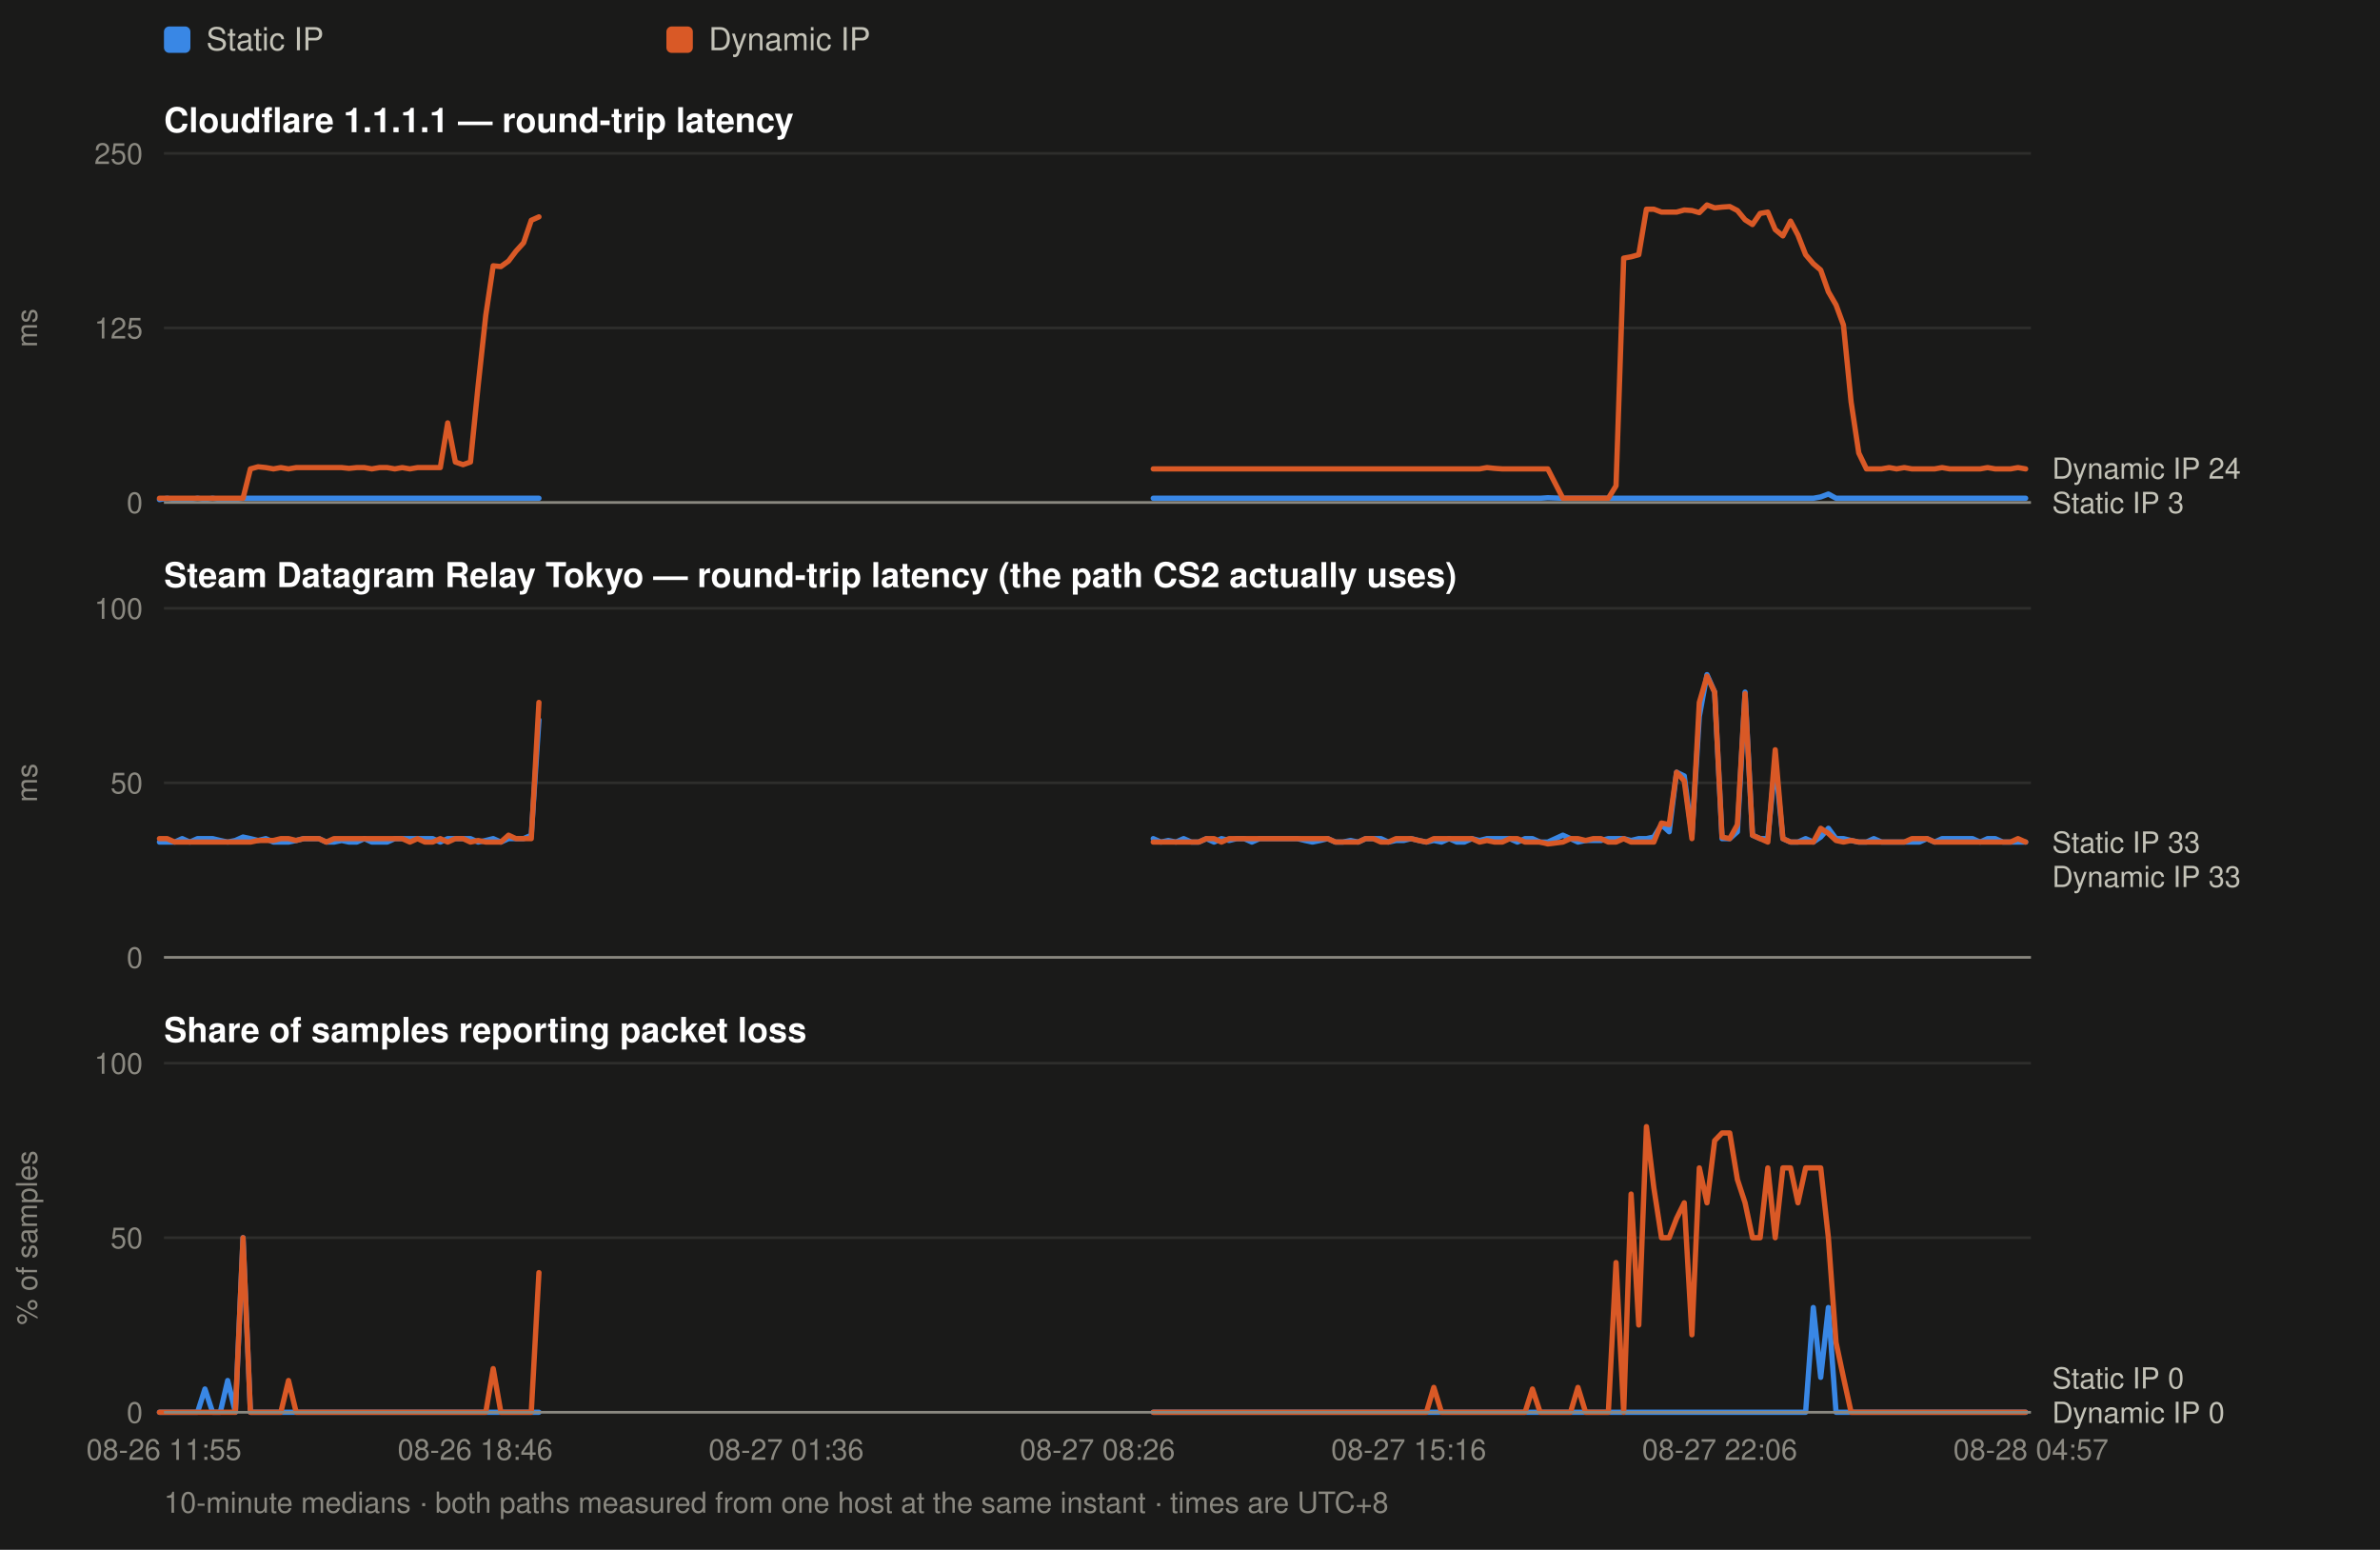
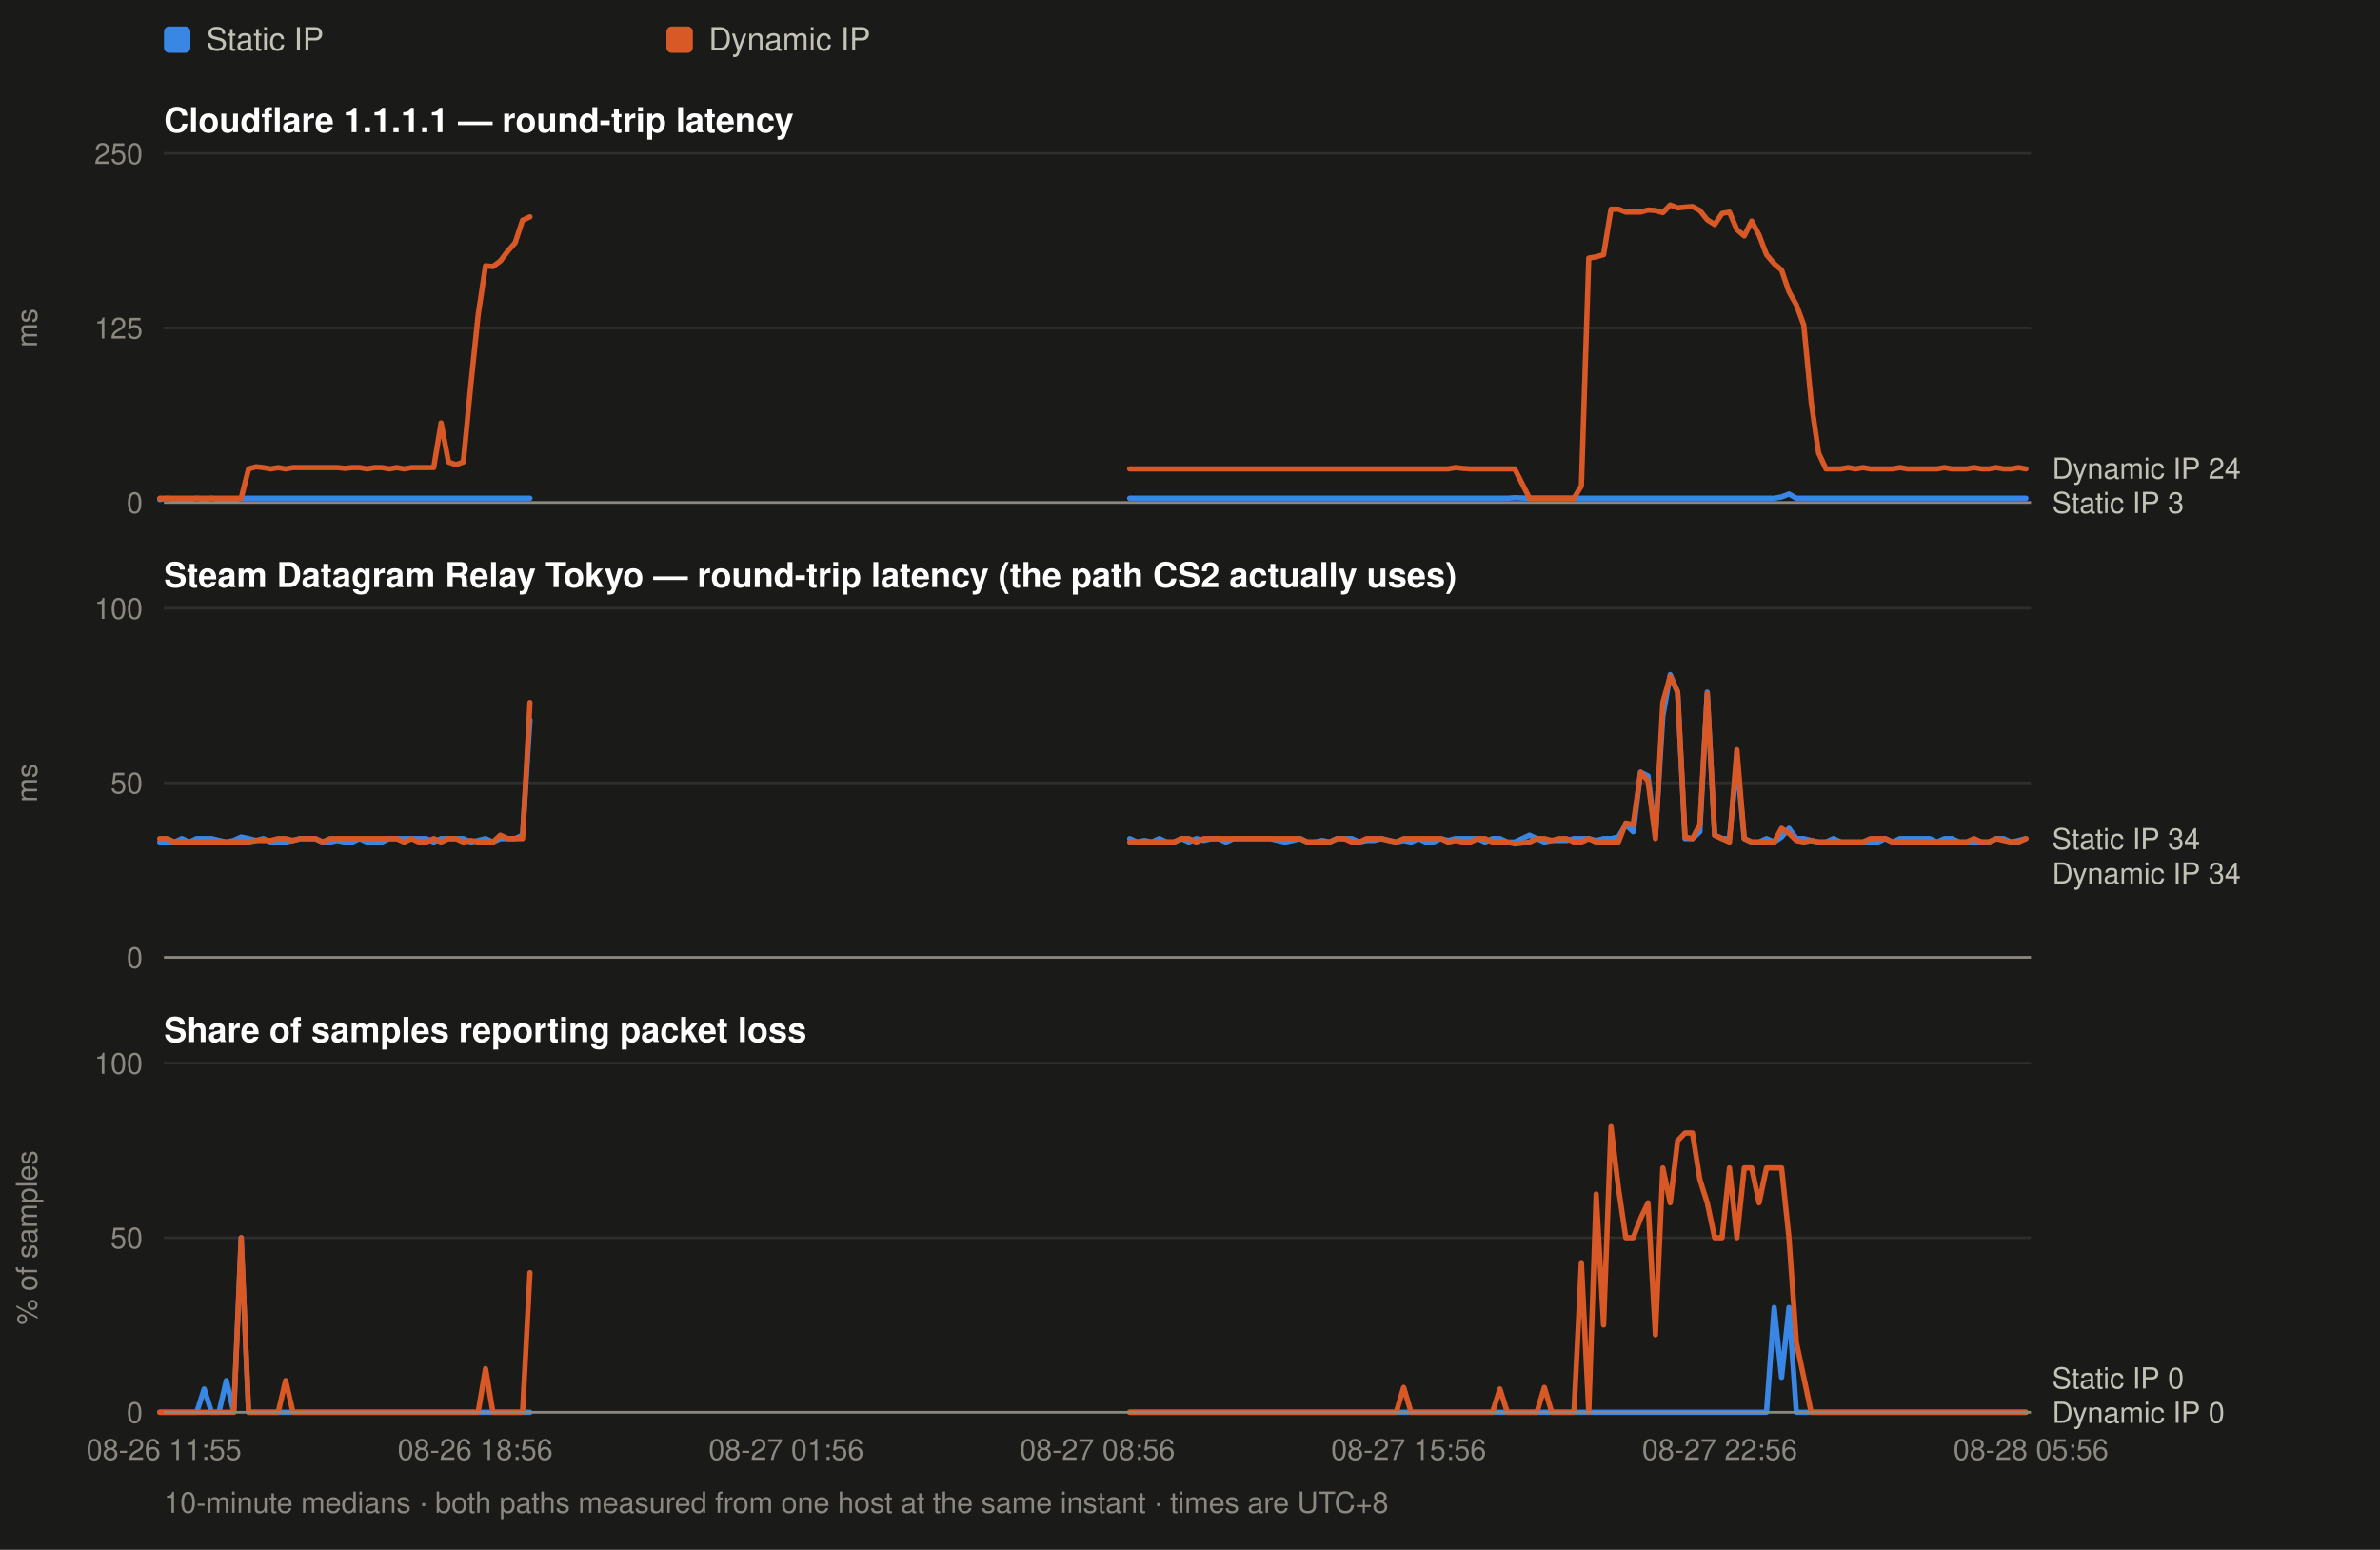
<svg xmlns="http://www.w3.org/2000/svg" width="900" height="586" viewBox="0 0 900 586" font-family="ui-sans-serif,-apple-system,Segoe UI,Helvetica,Arial,sans-serif">
  <rect width="900" height="586" fill="#1a1a19" />
  <rect x="62" y="10" width="10" height="10" rx="2" fill="#3987e5" />
  <text x="78" y="19" font-size="12" fill="#c3c2b7">Static IP</text>
  <rect x="252" y="10" width="10" height="10" rx="2" fill="#d95926" />
  <text x="268" y="19" font-size="12" fill="#c3c2b7">Dynamic IP</text>
  <text x="62" y="50" font-size="13" font-weight="600" fill="#ffffff">Cloudflare 1.1.1.1 — round-trip latency</text>
  <line x1="62" y1="190.0" x2="768" y2="190.0" stroke="#2e2e2c" stroke-width="1" />
  <text x="54" y="194.0" font-size="11" text-anchor="end" fill="#8a8880">0</text>
  <line x1="62" y1="124.0" x2="768" y2="124.0" stroke="#2e2e2c" stroke-width="1" />
  <text x="54" y="128.0" font-size="11" text-anchor="end" fill="#8a8880">125</text>
  <line x1="62" y1="58.0" x2="768" y2="58.0" stroke="#2e2e2c" stroke-width="1" />
  <text x="54" y="62.0" font-size="11" text-anchor="end" fill="#8a8880">250</text>
  <text x="14" y="124.0" font-size="11" fill="#8a8880" transform="rotate(-90 14 124.0)" text-anchor="middle">ms</text>
-   <path d="M60.3 188.9 L63.2 188.4 L66.1 188.9 L68.9 188.9 L71.8 188.9 L74.7 188.4 L77.5 188.9 L80.4 188.4 L83.3 188.9 L86.1 188.9 L89.0 188.9 L91.9 188.4 L94.7 188.4 L97.6 188.4 L100.5 188.4 L103.4 188.4 L106.2 188.4 L109.1 188.4 L112.0 188.4 L114.8 188.4 L117.7 188.4 L120.6 188.4 L123.4 188.4 L126.3 188.4 L129.2 188.4 L132.0 188.4 L134.9 188.4 L137.8 188.4 L140.6 188.4 L143.5 188.4 L146.4 188.4 L149.3 188.4 L152.1 188.4 L155.0 188.4 L157.9 188.4 L160.7 188.4 L163.6 188.4 L166.5 188.4 L169.3 188.4 L172.2 188.4 L175.1 188.4 L177.9 188.4 L180.8 188.4 L183.7 188.4 L186.5 188.4 L189.4 188.4 L192.3 188.4 L195.1 188.4 L198.0 188.4 L200.9 188.4 L203.8 188.4" fill="none" stroke="#3987e5" stroke-width="2" stroke-linejoin="round" stroke-linecap="round" />
-   <path d="M436.1 188.4 L439.0 188.4 L441.8 188.4 L444.7 188.4 L447.6 188.4 L450.5 188.4 L453.3 188.4 L456.2 188.4 L459.1 188.4 L461.9 188.4 L464.8 188.4 L467.7 188.4 L470.5 188.4 L473.4 188.4 L476.3 188.4 L479.1 188.4 L482.0 188.4 L484.9 188.4 L487.7 188.4 L490.6 188.4 L493.5 188.4 L496.3 188.4 L499.2 188.4 L502.1 188.4 L505.0 188.4 L507.8 188.4 L510.7 188.4 L513.6 188.4 L516.4 188.4 L519.3 188.4 L522.2 188.4 L525.0 188.4 L527.9 188.4 L530.8 188.4 L533.6 188.4 L536.5 188.4 L539.4 188.4 L542.2 188.4 L545.1 188.4 L548.0 188.4 L550.9 188.4 L553.7 188.4 L556.6 188.4 L559.5 188.4 L562.3 188.4 L565.2 188.4 L568.1 188.4 L570.9 188.4 L573.8 188.4 L576.7 188.4 L579.5 188.4 L582.4 188.4 L585.3 188.2 L591.0 188.4 L593.9 188.4 L596.7 188.4 L599.6 188.4 L602.5 188.4 L605.4 188.4 L608.2 188.4 L611.1 188.4 L614.0 188.4 L616.8 188.4 L619.7 188.4 L622.6 188.4 L625.4 188.4 L628.3 188.4 L631.2 188.4 L634.0 188.4 L636.9 188.4 L639.8 188.4 L642.6 188.4 L645.5 188.4 L648.4 188.4 L651.2 188.4 L654.1 188.4 L657.0 188.4 L659.9 188.4 L662.7 188.4 L665.6 188.4 L668.5 188.4 L671.3 188.4 L674.2 188.4 L677.1 188.4 L679.9 188.4 L682.8 188.4 L685.7 188.4 L688.5 187.9 L691.4 186.8 L694.3 188.4 L697.1 188.4 L700.0 188.4 L702.9 188.4 L705.8 188.4 L708.6 188.4 L711.5 188.4 L714.4 188.4 L717.2 188.4 L720.1 188.4 L723.0 188.4 L725.8 188.4 L728.7 188.4 L731.6 188.4 L734.4 188.4 L737.3 188.4 L740.2 188.4 L743.0 188.4 L745.9 188.4 L748.8 188.4 L751.6 188.4 L754.5 188.4 L757.4 188.4 L760.3 188.4 L763.1 188.4 L766.0 188.4" fill="none" stroke="#3987e5" stroke-width="2" stroke-linejoin="round" stroke-linecap="round" />
-   <path d="M60.3 188.4 L63.2 188.4 L66.1 188.4 L68.9 188.4 L71.8 188.4 L74.7 188.4 L77.5 188.4 L80.4 188.4 L83.3 188.4 L86.1 188.4 L89.0 188.4 L91.9 188.4 L94.7 177.3 L97.6 176.5 L100.5 176.8 L103.4 177.3 L106.2 176.8 L109.1 177.3 L112.0 176.8 L114.8 176.8 L117.7 176.8 L120.6 176.8 L123.4 176.8 L126.3 176.8 L129.2 176.8 L132.0 177.1 L134.9 176.8 L137.8 176.8 L140.6 177.3 L143.5 176.8 L146.4 176.8 L149.3 177.3 L152.1 176.8 L155.0 177.3 L157.9 176.8 L160.7 176.8 L163.6 176.8 L166.5 176.8 L169.3 159.9 L172.2 174.7 L175.1 175.7 L177.9 174.7 L180.8 145.9 L183.7 119.2 L186.5 100.5 L189.4 100.8 L192.3 98.7 L195.1 95.0 L198.0 91.8 L200.9 83.3 L203.8 82.0" fill="none" stroke="#d95926" stroke-width="2" stroke-linejoin="round" stroke-linecap="round" />
-   <path d="M436.1 177.3 L439.0 177.3 L441.8 177.3 L444.7 177.3 L447.6 177.3 L450.5 177.3 L453.3 177.3 L456.2 177.3 L459.1 177.3 L461.9 177.3 L464.8 177.3 L467.7 177.3 L470.5 177.3 L473.4 177.3 L476.3 177.3 L479.1 177.3 L482.0 177.3 L484.9 177.3 L487.7 177.3 L490.6 177.3 L493.5 177.3 L496.3 177.3 L499.2 177.3 L502.1 177.3 L505.0 177.3 L507.8 177.3 L510.7 177.3 L513.6 177.3 L516.4 177.3 L519.3 177.3 L522.2 177.3 L525.0 177.3 L527.9 177.3 L530.8 177.3 L533.6 177.3 L536.5 177.3 L539.4 177.3 L542.2 177.3 L545.1 177.3 L548.0 177.3 L550.9 177.3 L553.7 177.3 L556.6 177.3 L559.5 177.3 L562.3 176.8 L565.2 177.1 L568.1 177.3 L570.9 177.3 L573.8 177.3 L576.7 177.3 L579.5 177.3 L582.4 177.3 L585.3 177.3 L591.0 188.4 L593.9 188.4 L596.7 188.4 L599.6 188.4 L602.5 188.4 L605.4 188.4 L608.2 188.4 L611.1 183.7 L614.0 97.6 L616.8 97.1 L619.7 96.3 L622.6 79.1 L625.4 79.1 L628.3 80.2 L631.2 80.2 L634.0 80.2 L636.9 79.4 L639.8 79.6 L642.6 80.4 L645.5 77.5 L648.4 78.6 L651.2 78.3 L654.1 78.1 L657.0 79.6 L659.9 83.1 L662.7 84.9 L665.6 80.7 L668.5 80.2 L671.3 86.8 L674.2 89.2 L677.1 83.6 L679.9 88.9 L682.8 96.3 L685.7 99.7 L688.5 102.1 L691.4 110.3 L694.3 115.3 L697.1 122.9 L700.0 152.0 L702.9 171.3 L705.8 177.3 L708.6 177.3 L711.5 177.3 L714.4 176.8 L717.2 177.3 L720.1 176.8 L723.0 177.3 L725.8 177.3 L728.7 177.3 L731.6 177.3 L734.4 176.8 L737.3 177.3 L740.2 177.3 L743.0 177.3 L745.9 177.3 L748.8 177.3 L751.6 176.8 L754.5 177.3 L757.4 177.3 L760.3 177.3 L763.1 176.8 L766.0 177.3" fill="none" stroke="#d95926" stroke-width="2" stroke-linejoin="round" stroke-linecap="round" />
+   <path d="M60.4 188.9 L63.2 188.4 L66.0 188.9 L68.8 188.9 L71.6 188.9 L74.4 188.4 L77.2 188.9 L80.0 188.4 L82.8 188.9 L85.6 188.9 L88.4 188.9 L91.2 188.4 L94.0 188.4 L96.8 188.4 L99.6 188.4 L102.4 188.4 L105.2 188.4 L108.0 188.4 L110.8 188.4 L113.6 188.4 L116.4 188.4 L119.2 188.4 L122.0 188.4 L124.8 188.4 L127.6 188.4 L130.4 188.4 L133.2 188.4 L136.0 188.4 L138.8 188.4 L141.6 188.4 L144.4 188.4 L147.2 188.4 L150.0 188.4 L152.8 188.4 L155.6 188.4 L158.4 188.4 L161.2 188.4 L164.0 188.4 L166.8 188.4 L169.6 188.4 L172.4 188.4 L175.2 188.4 L178.0 188.4 L180.8 188.4 L183.6 188.4 L186.4 188.4 L189.2 188.4 L192.0 188.4 L194.8 188.4 L197.6 188.4 L200.4 188.4" fill="none" stroke="#3987e5" stroke-width="2" stroke-linejoin="round" stroke-linecap="round" />
+   <path d="M427.2 188.4 L430.0 188.4 L432.8 188.4 L435.6 188.4 L438.4 188.4 L441.2 188.4 L444.0 188.4 L446.8 188.4 L449.6 188.4 L452.4 188.4 L455.2 188.4 L458.0 188.4 L460.8 188.4 L463.6 188.4 L466.4 188.4 L469.2 188.4 L472.0 188.4 L474.8 188.4 L477.6 188.4 L480.4 188.4 L483.2 188.4 L486.0 188.4 L488.8 188.4 L491.6 188.4 L494.4 188.4 L497.2 188.4 L500.0 188.4 L502.8 188.4 L505.6 188.4 L508.4 188.4 L511.2 188.4 L514.0 188.4 L516.8 188.4 L519.6 188.4 L522.4 188.4 L525.2 188.4 L528.0 188.4 L530.8 188.4 L533.6 188.4 L536.4 188.4 L539.2 188.4 L542.0 188.4 L544.8 188.4 L547.6 188.4 L550.4 188.4 L553.2 188.4 L556.0 188.4 L558.8 188.4 L561.6 188.4 L564.4 188.4 L567.2 188.4 L570.0 188.4 L572.8 188.2 L578.4 188.4 L581.2 188.4 L584.0 188.4 L586.8 188.4 L589.6 188.4 L592.4 188.4 L595.2 188.4 L598.0 188.4 L600.8 188.4 L603.6 188.4 L606.4 188.4 L609.2 188.4 L612.0 188.4 L614.8 188.4 L617.6 188.4 L620.4 188.4 L623.2 188.4 L626.0 188.4 L628.8 188.4 L631.6 188.4 L634.4 188.4 L637.2 188.4 L640.0 188.4 L642.8 188.4 L645.6 188.4 L648.4 188.4 L651.2 188.4 L654.0 188.4 L656.8 188.4 L659.6 188.4 L662.4 188.4 L665.2 188.4 L668.0 188.4 L670.9 188.4 L673.7 187.9 L676.5 186.8 L679.3 188.4 L682.1 188.4 L684.9 188.4 L687.7 188.4 L690.5 188.4 L693.3 188.4 L696.1 188.4 L698.9 188.4 L701.7 188.4 L704.5 188.4 L707.3 188.4 L710.1 188.4 L712.9 188.4 L715.7 188.4 L718.5 188.4 L721.3 188.4 L724.1 188.4 L726.9 188.4 L729.7 188.4 L732.5 188.4 L735.3 188.4 L738.1 188.4 L740.9 188.4 L743.7 188.4 L746.5 188.4 L749.3 188.4 L752.1 188.4 L754.9 188.4 L757.7 188.4 L760.5 188.4 L763.3 188.4 L766.1 188.4" fill="none" stroke="#3987e5" stroke-width="2" stroke-linejoin="round" stroke-linecap="round" />
+   <path d="M60.4 188.4 L63.2 188.4 L66.0 188.4 L68.8 188.4 L71.6 188.4 L74.4 188.4 L77.2 188.4 L80.0 188.4 L82.8 188.4 L85.6 188.4 L88.4 188.4 L91.2 188.4 L94.0 177.3 L96.8 176.5 L99.6 176.8 L102.4 177.3 L105.2 176.8 L108.0 177.3 L110.8 176.8 L113.6 176.8 L116.4 176.8 L119.2 176.8 L122.0 176.8 L124.8 176.8 L127.6 176.8 L130.4 177.1 L133.2 176.8 L136.0 176.8 L138.8 177.3 L141.6 176.8 L144.4 176.8 L147.2 177.3 L150.0 176.8 L152.8 177.3 L155.6 176.8 L158.4 176.8 L161.2 176.8 L164.0 176.8 L166.8 159.9 L169.6 174.7 L172.4 175.7 L175.2 174.7 L178.0 145.9 L180.8 119.2 L183.6 100.5 L186.4 100.8 L189.2 98.7 L192.0 95.0 L194.8 91.8 L197.6 83.3 L200.4 82.0" fill="none" stroke="#d95926" stroke-width="2" stroke-linejoin="round" stroke-linecap="round" />
+   <path d="M427.2 177.3 L430.0 177.3 L432.8 177.3 L435.6 177.3 L438.4 177.3 L441.2 177.3 L444.0 177.3 L446.8 177.3 L449.6 177.3 L452.4 177.3 L455.2 177.3 L458.0 177.3 L460.8 177.3 L463.6 177.3 L466.4 177.3 L469.2 177.3 L472.0 177.3 L474.8 177.3 L477.6 177.3 L480.4 177.3 L483.2 177.3 L486.0 177.3 L488.8 177.3 L491.6 177.3 L494.4 177.3 L497.2 177.3 L500.0 177.3 L502.8 177.3 L505.6 177.3 L508.4 177.3 L511.2 177.3 L514.0 177.3 L516.8 177.3 L519.6 177.3 L522.4 177.3 L525.2 177.3 L528.0 177.3 L530.8 177.3 L533.6 177.3 L536.4 177.3 L539.2 177.3 L542.0 177.3 L544.8 177.3 L547.6 177.3 L550.4 176.8 L553.2 177.1 L556.0 177.3 L558.8 177.3 L561.6 177.3 L564.4 177.3 L567.2 177.3 L570.0 177.3 L572.8 177.3 L578.4 188.4 L581.2 188.4 L584.0 188.4 L586.8 188.4 L589.6 188.4 L592.4 188.4 L595.2 188.4 L598.0 183.7 L600.8 97.6 L603.6 97.1 L606.4 96.3 L609.2 79.1 L612.0 79.1 L614.8 80.2 L617.6 80.2 L620.4 80.2 L623.2 79.4 L626.0 79.6 L628.8 80.4 L631.6 77.5 L634.4 78.6 L637.2 78.3 L640.0 78.1 L642.8 79.6 L645.6 83.1 L648.4 84.9 L651.2 80.7 L654.0 80.2 L656.8 86.8 L659.6 89.2 L662.4 83.6 L665.2 88.9 L668.0 96.3 L670.9 99.7 L673.7 102.1 L676.5 110.3 L679.3 115.3 L682.1 122.9 L684.9 152.0 L687.7 171.3 L690.5 177.3 L693.3 177.3 L696.1 177.3 L698.9 176.8 L701.7 177.3 L704.5 176.8 L707.3 177.3 L710.1 177.3 L712.9 177.3 L715.7 177.3 L718.5 176.8 L721.3 177.3 L724.1 177.3 L726.9 177.3 L729.7 177.3 L732.5 177.3 L735.3 176.8 L738.1 177.3 L740.9 177.3 L743.7 177.3 L746.5 176.8 L749.3 177.3 L752.1 177.3 L754.9 176.8 L757.7 177.3 L760.5 177.3 L763.3 176.8 L766.1 177.3" fill="none" stroke="#d95926" stroke-width="2" stroke-linejoin="round" stroke-linecap="round" />
  <text x="776" y="181.0" font-size="11" fill="#c3c2b7">Dynamic IP 24</text>
  <text x="776" y="194.0" font-size="11" fill="#c3c2b7">Static IP 3</text>
  <line x1="62" y1="190" x2="768" y2="190" stroke="#8a8880" stroke-width="1" />
  <text x="62" y="222" font-size="13" font-weight="600" fill="#ffffff">Steam Datagram Relay Tokyo — round-trip latency (the path CS2 actually uses)</text>
  <line x1="62" y1="362.0" x2="768" y2="362.0" stroke="#2e2e2c" stroke-width="1" />
  <text x="54" y="366.0" font-size="11" text-anchor="end" fill="#8a8880">0</text>
  <line x1="62" y1="296.0" x2="768" y2="296.0" stroke="#2e2e2c" stroke-width="1" />
  <text x="54" y="300.0" font-size="11" text-anchor="end" fill="#8a8880">50</text>
  <line x1="62" y1="230.0" x2="768" y2="230.0" stroke="#2e2e2c" stroke-width="1" />
  <text x="54" y="234.0" font-size="11" text-anchor="end" fill="#8a8880">100</text>
  <text x="14" y="296.0" font-size="11" fill="#8a8880" transform="rotate(-90 14 296.0)" text-anchor="middle">ms</text>
-   <path d="M60.3 318.4 L63.2 318.4 L66.1 318.4 L68.9 317.1 L71.8 318.4 L74.7 317.1 L77.5 317.1 L80.4 317.1 L83.3 317.8 L86.1 318.4 L89.0 317.8 L91.9 316.5 L94.7 317.1 L97.6 317.8 L100.5 317.1 L103.4 318.4 L106.2 318.4 L109.1 318.4 L112.0 317.8 L114.8 317.1 L117.7 317.1 L120.6 317.1 L123.4 318.4 L126.3 318.4 L129.2 317.8 L132.0 318.4 L134.9 318.4 L137.8 317.1 L140.6 318.4 L143.5 318.4 L146.4 318.4 L149.3 317.1 L152.1 317.1 L155.0 317.1 L157.9 317.1 L160.7 317.1 L163.6 317.1 L166.5 318.4 L169.3 317.1 L172.2 317.1 L175.1 317.1 L177.9 317.1 L180.8 318.4 L183.7 317.8 L186.5 317.1 L189.4 318.4 L192.3 317.1 L195.1 317.1 L198.0 317.1 L200.9 315.8 L203.8 272.2" fill="none" stroke="#3987e5" stroke-width="2" stroke-linejoin="round" stroke-linecap="round" />
-   <path d="M436.1 317.1 L439.0 318.4 L441.8 317.8 L444.7 318.4 L447.6 317.1 L450.5 318.4 L453.3 318.4 L456.2 317.1 L459.1 318.4 L461.9 317.1 L464.8 317.8 L467.7 317.1 L470.5 317.1 L473.4 318.4 L476.3 317.1 L479.1 317.1 L482.0 317.1 L484.9 317.1 L487.7 317.1 L490.6 317.1 L493.5 317.8 L496.3 318.4 L499.2 317.8 L502.1 317.1 L505.0 318.4 L507.8 318.4 L510.7 317.8 L513.6 318.4 L516.4 317.1 L519.3 317.1 L522.2 317.1 L525.0 318.4 L527.9 317.8 L530.8 317.8 L533.6 317.1 L536.5 317.8 L539.4 318.4 L542.2 317.8 L545.1 318.4 L548.0 317.1 L550.9 318.4 L553.7 318.4 L556.6 317.1 L559.5 317.8 L562.3 317.1 L565.2 317.1 L568.1 317.1 L570.9 317.1 L573.8 318.4 L576.7 317.1 L579.5 317.1 L582.4 318.4 L585.3 318.4 L591.0 315.8 L593.9 317.1 L596.7 318.4 L599.6 317.8 L602.5 317.8 L605.4 317.8 L608.2 317.1 L611.1 317.1 L614.0 317.1 L616.8 317.8 L619.7 317.1 L622.6 317.1 L625.4 316.5 L628.3 311.8 L631.2 314.5 L634.0 292.0 L636.9 293.4 L639.8 315.8 L642.6 270.9 L645.5 255.1 L648.4 261.7 L651.2 317.1 L654.1 317.1 L657.0 314.5 L659.9 261.7 L662.7 315.8 L665.6 317.1 L668.5 317.1 L671.3 288.1 L674.2 317.1 L677.1 318.4 L679.9 318.4 L682.8 317.1 L685.7 318.4 L688.5 316.5 L691.4 313.2 L694.3 317.1 L697.1 317.1 L700.0 317.8 L702.9 318.4 L705.8 318.4 L708.6 317.1 L711.5 318.4 L714.4 318.4 L717.2 318.4 L720.1 318.4 L723.0 318.4 L725.8 318.4 L728.7 317.1 L731.6 318.4 L734.4 317.1 L737.3 317.1 L740.2 317.1 L743.0 317.1 L745.9 317.1 L748.8 318.4 L751.6 317.1 L754.5 317.1 L757.4 318.4 L760.3 318.4 L763.1 318.4 L766.0 318.4" fill="none" stroke="#3987e5" stroke-width="2" stroke-linejoin="round" stroke-linecap="round" />
-   <path d="M60.3 317.1 L63.2 317.1 L66.1 318.4 L68.9 318.4 L71.8 318.4 L74.7 318.4 L77.5 318.4 L80.4 318.4 L83.3 318.4 L86.1 318.4 L89.0 318.4 L91.9 318.4 L94.7 318.4 L97.6 317.8 L100.5 317.8 L103.4 317.8 L106.2 317.1 L109.1 317.1 L112.0 317.8 L114.8 317.1 L117.7 317.1 L120.6 317.1 L123.4 318.4 L126.3 317.1 L129.2 317.1 L132.0 317.1 L134.9 317.1 L137.8 317.1 L140.6 317.1 L143.5 317.1 L146.4 317.1 L149.3 317.1 L152.1 317.1 L155.0 318.4 L157.9 317.1 L160.7 318.4 L163.6 318.4 L166.5 317.1 L169.3 318.4 L172.2 317.1 L175.1 317.1 L177.9 318.4 L180.8 317.8 L183.7 318.4 L186.5 318.4 L189.4 318.4 L192.3 315.8 L195.1 317.1 L198.0 317.1 L200.9 317.1 L203.8 265.6" fill="none" stroke="#d95926" stroke-width="2" stroke-linejoin="round" stroke-linecap="round" />
-   <path d="M436.1 318.4 L439.0 318.4 L441.8 318.4 L444.7 318.4 L447.6 318.4 L450.5 318.4 L453.3 318.4 L456.2 317.1 L459.1 317.1 L461.9 318.4 L464.8 317.1 L467.7 317.1 L470.5 317.1 L473.4 317.1 L476.3 317.1 L479.1 317.1 L482.0 317.1 L484.9 317.1 L487.7 317.1 L490.6 317.1 L493.5 317.1 L496.3 317.1 L499.2 317.1 L502.1 317.1 L505.0 318.4 L507.8 318.4 L510.7 318.4 L513.6 318.4 L516.4 317.1 L519.3 317.1 L522.2 318.4 L525.0 318.4 L527.9 317.1 L530.8 317.1 L533.6 317.1 L536.5 317.8 L539.4 318.4 L542.2 317.1 L545.1 317.1 L548.0 317.1 L550.9 317.1 L553.7 317.1 L556.6 317.1 L559.5 318.4 L562.3 317.8 L565.2 318.4 L568.1 318.4 L570.9 317.1 L573.8 317.1 L576.7 318.4 L579.5 318.4 L582.4 318.4 L585.3 319.1 L591.0 318.4 L593.9 317.1 L596.7 317.1 L599.6 317.8 L602.5 317.1 L605.4 317.1 L608.2 318.4 L611.1 318.4 L614.0 317.1 L616.8 318.4 L619.7 318.4 L622.6 318.4 L625.4 318.4 L628.3 311.2 L631.2 311.8 L634.0 292.0 L636.9 295.3 L639.8 317.1 L642.6 265.6 L645.5 255.7 L648.4 261.7 L651.2 316.5 L654.1 317.1 L657.0 311.8 L659.9 262.3 L662.7 315.8 L665.6 317.1 L668.5 318.4 L671.3 283.5 L674.2 317.1 L677.1 318.4 L679.9 318.4 L682.8 318.4 L685.7 318.4 L688.5 313.2 L691.4 315.1 L694.3 317.8 L697.1 318.4 L700.0 317.8 L702.9 318.4 L705.8 318.4 L708.6 318.4 L711.5 318.4 L714.4 318.4 L717.2 318.4 L720.1 318.4 L723.0 317.1 L725.8 317.1 L728.7 317.1 L731.6 318.4 L734.4 318.4 L737.3 318.4 L740.2 318.4 L743.0 318.4 L745.9 318.4 L748.8 318.4 L751.6 318.4 L754.5 318.4 L757.4 318.4 L760.3 318.4 L763.1 317.1 L766.0 318.4" fill="none" stroke="#d95926" stroke-width="2" stroke-linejoin="round" stroke-linecap="round" />
-   <text x="776" y="322.4" font-size="11" fill="#c3c2b7">Static IP 33</text>
-   <text x="776" y="335.4" font-size="11" fill="#c3c2b7">Dynamic IP 33</text>
+   <path d="M60.4 318.4 L63.2 318.4 L66.0 318.4 L68.8 317.1 L71.6 318.4 L74.4 317.1 L77.2 317.1 L80.0 317.1 L82.8 317.8 L85.6 318.4 L88.4 317.8 L91.2 316.5 L94.0 317.1 L96.8 317.8 L99.6 317.1 L102.4 318.4 L105.2 318.4 L108.0 318.4 L110.8 317.8 L113.6 317.1 L116.4 317.1 L119.2 317.1 L122.0 318.4 L124.8 318.4 L127.6 317.8 L130.4 318.4 L133.2 318.4 L136.0 317.1 L138.8 318.4 L141.6 318.4 L144.4 318.4 L147.2 317.1 L150.0 317.1 L152.8 317.1 L155.6 317.1 L158.4 317.1 L161.2 317.1 L164.0 318.4 L166.8 317.1 L169.6 317.1 L172.4 317.1 L175.2 317.1 L178.0 318.4 L180.8 317.8 L183.6 317.1 L186.4 318.4 L189.2 317.1 L192.0 317.1 L194.8 317.1 L197.6 315.8 L200.4 272.2" fill="none" stroke="#3987e5" stroke-width="2" stroke-linejoin="round" stroke-linecap="round" />
+   <path d="M427.2 317.1 L430.0 318.4 L432.8 317.8 L435.6 318.4 L438.4 317.1 L441.2 318.4 L444.0 318.4 L446.8 317.1 L449.6 318.4 L452.4 317.1 L455.2 317.8 L458.0 317.1 L460.8 317.1 L463.6 318.4 L466.4 317.1 L469.2 317.1 L472.0 317.1 L474.8 317.1 L477.6 317.1 L480.4 317.1 L483.2 317.8 L486.0 318.4 L488.8 317.8 L491.6 317.1 L494.4 318.4 L497.2 318.4 L500.0 317.8 L502.8 318.4 L505.6 317.1 L508.4 317.1 L511.2 317.1 L514.0 318.4 L516.8 317.8 L519.6 317.8 L522.4 317.1 L525.2 317.8 L528.0 318.4 L530.8 317.8 L533.6 318.4 L536.4 317.1 L539.2 318.4 L542.0 318.4 L544.8 317.1 L547.6 317.8 L550.4 317.1 L553.2 317.1 L556.0 317.1 L558.8 317.1 L561.6 318.4 L564.4 317.1 L567.2 317.1 L570.0 318.4 L572.8 318.4 L578.4 315.8 L581.2 317.1 L584.0 318.4 L586.8 317.8 L589.6 317.8 L592.4 317.8 L595.2 317.1 L598.0 317.1 L600.8 317.1 L603.6 317.8 L606.4 317.1 L609.2 317.1 L612.0 316.5 L614.8 311.8 L617.6 314.5 L620.4 292.0 L623.2 293.4 L626.0 315.8 L628.8 270.9 L631.6 255.1 L634.4 261.7 L637.2 317.1 L640.0 317.1 L642.8 314.5 L645.6 261.7 L648.4 315.8 L651.2 317.1 L654.0 317.1 L656.8 288.1 L659.6 317.1 L662.4 318.4 L665.2 318.4 L668.0 317.1 L670.9 318.4 L673.7 316.5 L676.5 313.2 L679.3 317.1 L682.1 317.1 L684.9 317.8 L687.7 318.4 L690.5 318.4 L693.3 317.1 L696.1 318.4 L698.9 318.4 L701.7 318.4 L704.5 318.4 L707.3 318.4 L710.1 318.4 L712.9 317.1 L715.7 318.4 L718.5 317.1 L721.3 317.1 L724.1 317.1 L726.9 317.1 L729.7 317.1 L732.5 318.4 L735.3 317.1 L738.1 317.1 L740.9 318.4 L743.7 318.4 L746.5 318.4 L749.3 318.4 L752.1 318.4 L754.9 317.1 L757.7 317.1 L760.5 318.4 L763.3 317.8 L766.1 317.1" fill="none" stroke="#3987e5" stroke-width="2" stroke-linejoin="round" stroke-linecap="round" />
+   <path d="M60.4 317.1 L63.2 317.1 L66.0 318.4 L68.8 318.4 L71.6 318.4 L74.4 318.4 L77.2 318.4 L80.0 318.4 L82.8 318.4 L85.6 318.4 L88.4 318.4 L91.2 318.4 L94.0 318.4 L96.8 317.8 L99.6 317.8 L102.4 317.8 L105.2 317.1 L108.0 317.1 L110.8 317.8 L113.6 317.1 L116.4 317.1 L119.2 317.1 L122.0 318.4 L124.8 317.1 L127.6 317.1 L130.4 317.1 L133.2 317.1 L136.0 317.1 L138.8 317.1 L141.6 317.1 L144.4 317.1 L147.2 317.1 L150.0 317.1 L152.8 318.4 L155.6 317.1 L158.4 318.4 L161.2 318.4 L164.0 317.1 L166.8 318.4 L169.6 317.1 L172.4 317.1 L175.2 318.4 L178.0 317.8 L180.8 318.4 L183.6 318.4 L186.4 318.4 L189.2 315.8 L192.0 317.1 L194.8 317.1 L197.6 317.1 L200.4 265.6" fill="none" stroke="#d95926" stroke-width="2" stroke-linejoin="round" stroke-linecap="round" />
+   <path d="M427.2 318.4 L430.0 318.4 L432.8 318.4 L435.6 318.4 L438.4 318.4 L441.2 318.4 L444.0 318.4 L446.8 317.1 L449.6 317.1 L452.4 318.4 L455.2 317.1 L458.0 317.1 L460.8 317.1 L463.6 317.1 L466.4 317.1 L469.2 317.1 L472.0 317.1 L474.8 317.1 L477.6 317.1 L480.4 317.1 L483.2 317.1 L486.0 317.1 L488.8 317.1 L491.6 317.1 L494.4 318.4 L497.2 318.4 L500.0 318.4 L502.8 318.4 L505.6 317.1 L508.4 317.1 L511.2 318.4 L514.0 318.4 L516.8 317.1 L519.6 317.1 L522.4 317.1 L525.2 317.8 L528.0 318.4 L530.8 317.1 L533.6 317.1 L536.4 317.1 L539.2 317.1 L542.0 317.1 L544.8 317.1 L547.6 318.4 L550.4 317.8 L553.2 318.4 L556.0 318.4 L558.8 317.1 L561.6 317.1 L564.4 318.4 L567.2 318.4 L570.0 318.4 L572.8 319.1 L578.4 318.4 L581.2 317.1 L584.0 317.1 L586.8 317.8 L589.6 317.1 L592.4 317.1 L595.2 318.4 L598.0 318.4 L600.8 317.1 L603.6 318.4 L606.4 318.4 L609.2 318.4 L612.0 318.4 L614.8 311.2 L617.6 311.8 L620.4 292.0 L623.2 295.3 L626.0 317.1 L628.8 265.6 L631.6 255.7 L634.4 261.7 L637.2 316.5 L640.0 317.1 L642.8 311.8 L645.6 262.3 L648.4 315.8 L651.2 317.1 L654.0 318.4 L656.8 283.5 L659.6 317.1 L662.4 318.4 L665.2 318.4 L668.0 318.4 L670.9 318.4 L673.7 313.2 L676.5 315.1 L679.3 317.8 L682.1 318.4 L684.9 317.8 L687.7 318.4 L690.5 318.4 L693.3 318.4 L696.1 318.4 L698.9 318.4 L701.7 318.4 L704.5 318.4 L707.3 317.1 L710.1 317.1 L712.9 317.1 L715.7 318.4 L718.5 318.4 L721.3 318.4 L724.1 318.4 L726.9 318.4 L729.7 318.4 L732.5 318.4 L735.3 318.4 L738.1 318.4 L740.9 318.4 L743.7 318.4 L746.5 317.1 L749.3 318.4 L752.1 318.4 L754.9 317.1 L757.7 317.8 L760.5 318.4 L763.3 318.4 L766.1 317.1" fill="none" stroke="#d95926" stroke-width="2" stroke-linejoin="round" stroke-linecap="round" />
+   <text x="776" y="321.1" font-size="11" fill="#c3c2b7">Static IP 34</text>
+   <text x="776" y="334.1" font-size="11" fill="#c3c2b7">Dynamic IP 34</text>
  <line x1="62" y1="362" x2="768" y2="362" stroke="#8a8880" stroke-width="1" />
  <text x="62" y="394" font-size="13" font-weight="600" fill="#ffffff">Share of samples reporting packet loss</text>
  <line x1="62" y1="534.0" x2="768" y2="534.0" stroke="#2e2e2c" stroke-width="1" />
  <text x="54" y="538.0" font-size="11" text-anchor="end" fill="#8a8880">0</text>
  <line x1="62" y1="468.0" x2="768" y2="468.0" stroke="#2e2e2c" stroke-width="1" />
  <text x="54" y="472.0" font-size="11" text-anchor="end" fill="#8a8880">50</text>
  <line x1="62" y1="402.0" x2="768" y2="402.0" stroke="#2e2e2c" stroke-width="1" />
  <text x="54" y="406.0" font-size="11" text-anchor="end" fill="#8a8880">100</text>
  <text x="14" y="468.0" font-size="11" fill="#8a8880" transform="rotate(-90 14 468.0)" text-anchor="middle">% of samples</text>
-   <path d="M60.3 534.0 L63.2 534.0 L66.1 534.0 L68.9 534.0 L71.8 534.0 L74.7 534.0 L77.5 525.2 L80.4 534.0 L83.3 534.0 L86.1 522.0 L89.0 534.0 L91.9 468.0 L94.7 534.0 L97.6 534.0 L100.5 534.0 L103.4 534.0 L106.2 534.0 L109.1 534.0 L112.0 534.0 L114.8 534.0 L117.7 534.0 L120.6 534.0 L123.4 534.0 L126.3 534.0 L129.2 534.0 L132.0 534.0 L134.9 534.0 L137.8 534.0 L140.6 534.0 L143.5 534.0 L146.4 534.0 L149.3 534.0 L152.1 534.0 L155.0 534.0 L157.9 534.0 L160.7 534.0 L163.6 534.0 L166.5 534.0 L169.3 534.0 L172.2 534.0 L175.1 534.0 L177.9 534.0 L180.8 534.0 L183.7 534.0 L186.5 534.0 L189.4 534.0 L192.3 534.0 L195.1 534.0 L198.0 534.0 L200.9 534.0 L203.8 534.0" fill="none" stroke="#3987e5" stroke-width="2" stroke-linejoin="round" stroke-linecap="round" />
-   <path d="M436.1 534.0 L439.0 534.0 L441.8 534.0 L444.7 534.0 L447.6 534.0 L450.5 534.0 L453.3 534.0 L456.2 534.0 L459.1 534.0 L461.9 534.0 L464.8 534.0 L467.7 534.0 L470.5 534.0 L473.4 534.0 L476.3 534.0 L479.1 534.0 L482.0 534.0 L484.9 534.0 L487.7 534.0 L490.6 534.0 L493.5 534.0 L496.3 534.0 L499.2 534.0 L502.1 534.0 L505.0 534.0 L507.8 534.0 L510.7 534.0 L513.6 534.0 L516.4 534.0 L519.3 534.0 L522.2 534.0 L525.0 534.0 L527.9 534.0 L530.8 534.0 L533.6 534.0 L536.5 534.0 L539.4 534.0 L542.2 534.0 L545.1 534.0 L548.0 534.0 L550.9 534.0 L553.7 534.0 L556.6 534.0 L559.5 534.0 L562.3 534.0 L565.2 534.0 L568.1 534.0 L570.9 534.0 L573.8 534.0 L576.7 534.0 L579.5 534.0 L582.4 534.0 L585.3 534.0 L591.0 534.0 L593.9 534.0 L596.7 534.0 L599.6 534.0 L602.5 534.0 L605.4 534.0 L608.2 534.0 L611.1 534.0 L614.0 534.0 L616.8 534.0 L619.7 534.0 L622.6 534.0 L625.4 534.0 L628.3 534.0 L631.2 534.0 L634.0 534.0 L636.9 534.0 L639.8 534.0 L642.6 534.0 L645.5 534.0 L648.4 534.0 L651.2 534.0 L654.1 534.0 L657.0 534.0 L659.9 534.0 L662.7 534.0 L665.6 534.0 L668.5 534.0 L671.3 534.0 L674.2 534.0 L677.1 534.0 L679.9 534.0 L682.8 534.0 L685.7 494.4 L688.5 520.8 L691.4 494.4 L694.3 534.0 L697.1 534.0 L700.0 534.0 L702.9 534.0 L705.8 534.0 L708.6 534.0 L711.5 534.0 L714.4 534.0 L717.2 534.0 L720.1 534.0 L723.0 534.0 L725.8 534.0 L728.7 534.0 L731.6 534.0 L734.4 534.0 L737.3 534.0 L740.2 534.0 L743.0 534.0 L745.9 534.0 L748.8 534.0 L751.6 534.0 L754.5 534.0 L757.4 534.0 L760.3 534.0 L763.1 534.0 L766.0 534.0" fill="none" stroke="#3987e5" stroke-width="2" stroke-linejoin="round" stroke-linecap="round" />
-   <path d="M60.3 534.0 L63.2 534.0 L66.1 534.0 L68.9 534.0 L71.8 534.0 L74.7 534.0 L77.5 534.0 L80.4 534.0 L83.3 534.0 L86.1 534.0 L89.0 534.0 L91.9 468.0 L94.7 534.0 L97.6 534.0 L100.5 534.0 L103.4 534.0 L106.2 534.0 L109.1 522.0 L112.0 534.0 L114.8 534.0 L117.7 534.0 L120.6 534.0 L123.4 534.0 L126.3 534.0 L129.2 534.0 L132.0 534.0 L134.9 534.0 L137.8 534.0 L140.6 534.0 L143.5 534.0 L146.4 534.0 L149.3 534.0 L152.1 534.0 L155.0 534.0 L157.9 534.0 L160.7 534.0 L163.6 534.0 L166.5 534.0 L169.3 534.0 L172.2 534.0 L175.1 534.0 L177.9 534.0 L180.8 534.0 L183.7 534.0 L186.5 517.5 L189.4 534.0 L192.3 534.0 L195.1 534.0 L198.0 534.0 L200.9 534.0 L203.8 481.2" fill="none" stroke="#d95926" stroke-width="2" stroke-linejoin="round" stroke-linecap="round" />
-   <path d="M436.1 534.0 L439.0 534.0 L441.8 534.0 L444.7 534.0 L447.6 534.0 L450.5 534.0 L453.3 534.0 L456.2 534.0 L459.1 534.0 L461.9 534.0 L464.8 534.0 L467.7 534.0 L470.5 534.0 L473.4 534.0 L476.3 534.0 L479.1 534.0 L482.0 534.0 L484.9 534.0 L487.7 534.0 L490.6 534.0 L493.5 534.0 L496.3 534.0 L499.2 534.0 L502.1 534.0 L505.0 534.0 L507.8 534.0 L510.7 534.0 L513.6 534.0 L516.4 534.0 L519.3 534.0 L522.2 534.0 L525.0 534.0 L527.9 534.0 L530.8 534.0 L533.6 534.0 L536.5 534.0 L539.4 534.0 L542.2 524.6 L545.1 534.0 L548.0 534.0 L550.9 534.0 L553.7 534.0 L556.6 534.0 L559.5 534.0 L562.3 534.0 L565.2 534.0 L568.1 534.0 L570.9 534.0 L573.8 534.0 L576.7 534.0 L579.5 525.2 L582.4 534.0 L585.3 534.0 L591.0 534.0 L593.9 534.0 L596.7 524.6 L599.6 534.0 L602.5 534.0 L605.4 534.0 L608.2 534.0 L611.1 477.4 L614.0 534.0 L616.8 451.5 L619.7 501.0 L622.6 426.0 L625.4 449.1 L628.3 468.0 L631.2 468.0 L634.0 460.7 L636.9 454.8 L639.8 504.7 L642.6 441.6 L645.5 454.8 L648.4 431.3 L651.2 428.4 L654.1 428.4 L657.0 446.0 L659.9 454.8 L662.7 468.0 L665.6 468.0 L668.5 441.6 L671.3 468.0 L674.2 441.6 L677.1 441.6 L679.9 454.8 L682.8 441.6 L685.7 441.6 L688.5 441.6 L691.4 468.0 L694.3 507.6 L697.1 520.8 L700.0 534.0 L702.9 534.0 L705.8 534.0 L708.6 534.0 L711.5 534.0 L714.4 534.0 L717.2 534.0 L720.1 534.0 L723.0 534.0 L725.8 534.0 L728.7 534.0 L731.6 534.0 L734.4 534.0 L737.3 534.0 L740.2 534.0 L743.0 534.0 L745.9 534.0 L748.8 534.0 L751.6 534.0 L754.5 534.0 L757.4 534.0 L760.3 534.0 L763.1 534.0 L766.0 534.0" fill="none" stroke="#d95926" stroke-width="2" stroke-linejoin="round" stroke-linecap="round" />
+   <path d="M60.4 534.0 L63.2 534.0 L66.0 534.0 L68.8 534.0 L71.6 534.0 L74.4 534.0 L77.2 525.2 L80.0 534.0 L82.8 534.0 L85.6 522.0 L88.4 534.0 L91.2 468.0 L94.0 534.0 L96.8 534.0 L99.6 534.0 L102.4 534.0 L105.2 534.0 L108.0 534.0 L110.8 534.0 L113.6 534.0 L116.4 534.0 L119.2 534.0 L122.0 534.0 L124.8 534.0 L127.6 534.0 L130.4 534.0 L133.2 534.0 L136.0 534.0 L138.8 534.0 L141.6 534.0 L144.4 534.0 L147.2 534.0 L150.0 534.0 L152.8 534.0 L155.6 534.0 L158.4 534.0 L161.2 534.0 L164.0 534.0 L166.8 534.0 L169.6 534.0 L172.4 534.0 L175.2 534.0 L178.0 534.0 L180.8 534.0 L183.6 534.0 L186.4 534.0 L189.2 534.0 L192.0 534.0 L194.8 534.0 L197.6 534.0 L200.4 534.0" fill="none" stroke="#3987e5" stroke-width="2" stroke-linejoin="round" stroke-linecap="round" />
+   <path d="M427.2 534.0 L430.0 534.0 L432.8 534.0 L435.6 534.0 L438.4 534.0 L441.2 534.0 L444.0 534.0 L446.8 534.0 L449.6 534.0 L452.4 534.0 L455.2 534.0 L458.0 534.0 L460.8 534.0 L463.6 534.0 L466.4 534.0 L469.2 534.0 L472.0 534.0 L474.8 534.0 L477.6 534.0 L480.4 534.0 L483.2 534.0 L486.0 534.0 L488.8 534.0 L491.6 534.0 L494.4 534.0 L497.2 534.0 L500.0 534.0 L502.8 534.0 L505.6 534.0 L508.4 534.0 L511.2 534.0 L514.0 534.0 L516.8 534.0 L519.6 534.0 L522.4 534.0 L525.2 534.0 L528.0 534.0 L530.8 534.0 L533.6 534.0 L536.4 534.0 L539.2 534.0 L542.0 534.0 L544.8 534.0 L547.6 534.0 L550.4 534.0 L553.2 534.0 L556.0 534.0 L558.8 534.0 L561.6 534.0 L564.4 534.0 L567.2 534.0 L570.0 534.0 L572.8 534.0 L578.4 534.0 L581.2 534.0 L584.0 534.0 L586.8 534.0 L589.6 534.0 L592.4 534.0 L595.2 534.0 L598.0 534.0 L600.8 534.0 L603.6 534.0 L606.4 534.0 L609.2 534.0 L612.0 534.0 L614.8 534.0 L617.6 534.0 L620.4 534.0 L623.2 534.0 L626.0 534.0 L628.8 534.0 L631.6 534.0 L634.4 534.0 L637.2 534.0 L640.0 534.0 L642.8 534.0 L645.6 534.0 L648.4 534.0 L651.2 534.0 L654.0 534.0 L656.8 534.0 L659.6 534.0 L662.4 534.0 L665.2 534.0 L668.0 534.0 L670.9 494.4 L673.7 520.8 L676.5 494.4 L679.3 534.0 L682.1 534.0 L684.9 534.0 L687.7 534.0 L690.5 534.0 L693.3 534.0 L696.1 534.0 L698.9 534.0 L701.7 534.0 L704.5 534.0 L707.3 534.0 L710.1 534.0 L712.9 534.0 L715.7 534.0 L718.5 534.0 L721.3 534.0 L724.1 534.0 L726.9 534.0 L729.7 534.0 L732.5 534.0 L735.3 534.0 L738.1 534.0 L740.9 534.0 L743.7 534.0 L746.5 534.0 L749.3 534.0 L752.1 534.0 L754.9 534.0 L757.7 534.0 L760.5 534.0 L763.3 534.0 L766.1 534.0" fill="none" stroke="#3987e5" stroke-width="2" stroke-linejoin="round" stroke-linecap="round" />
+   <path d="M60.4 534.0 L63.2 534.0 L66.0 534.0 L68.8 534.0 L71.6 534.0 L74.4 534.0 L77.2 534.0 L80.0 534.0 L82.8 534.0 L85.6 534.0 L88.4 534.0 L91.2 468.0 L94.0 534.0 L96.8 534.0 L99.6 534.0 L102.4 534.0 L105.2 534.0 L108.0 522.0 L110.8 534.0 L113.6 534.0 L116.4 534.0 L119.2 534.0 L122.0 534.0 L124.8 534.0 L127.6 534.0 L130.4 534.0 L133.2 534.0 L136.0 534.0 L138.8 534.0 L141.6 534.0 L144.4 534.0 L147.2 534.0 L150.0 534.0 L152.8 534.0 L155.6 534.0 L158.4 534.0 L161.2 534.0 L164.0 534.0 L166.8 534.0 L169.6 534.0 L172.4 534.0 L175.2 534.0 L178.0 534.0 L180.8 534.0 L183.6 517.5 L186.4 534.0 L189.2 534.0 L192.0 534.0 L194.8 534.0 L197.6 534.0 L200.4 481.2" fill="none" stroke="#d95926" stroke-width="2" stroke-linejoin="round" stroke-linecap="round" />
+   <path d="M427.2 534.0 L430.0 534.0 L432.8 534.0 L435.6 534.0 L438.4 534.0 L441.2 534.0 L444.0 534.0 L446.8 534.0 L449.6 534.0 L452.4 534.0 L455.2 534.0 L458.0 534.0 L460.8 534.0 L463.6 534.0 L466.4 534.0 L469.2 534.0 L472.0 534.0 L474.8 534.0 L477.6 534.0 L480.4 534.0 L483.2 534.0 L486.0 534.0 L488.8 534.0 L491.6 534.0 L494.4 534.0 L497.2 534.0 L500.0 534.0 L502.8 534.0 L505.6 534.0 L508.4 534.0 L511.2 534.0 L514.0 534.0 L516.8 534.0 L519.6 534.0 L522.4 534.0 L525.2 534.0 L528.0 534.0 L530.8 524.6 L533.6 534.0 L536.4 534.0 L539.2 534.0 L542.0 534.0 L544.8 534.0 L547.6 534.0 L550.4 534.0 L553.2 534.0 L556.0 534.0 L558.8 534.0 L561.6 534.0 L564.4 534.0 L567.2 525.2 L570.0 534.0 L572.8 534.0 L578.4 534.0 L581.2 534.0 L584.0 524.6 L586.8 534.0 L589.6 534.0 L592.4 534.0 L595.2 534.0 L598.0 477.4 L600.8 534.0 L603.6 451.5 L606.4 501.0 L609.2 426.0 L612.0 449.1 L614.8 468.0 L617.6 468.0 L620.4 460.7 L623.2 454.8 L626.0 504.7 L628.8 441.6 L631.6 454.8 L634.4 431.3 L637.2 428.4 L640.0 428.4 L642.8 446.0 L645.6 454.8 L648.4 468.0 L651.2 468.0 L654.0 441.6 L656.8 468.0 L659.6 441.6 L662.4 441.6 L665.2 454.8 L668.0 441.6 L670.9 441.6 L673.7 441.6 L676.5 468.0 L679.3 507.6 L682.1 520.8 L684.9 534.0 L687.7 534.0 L690.5 534.0 L693.3 534.0 L696.1 534.0 L698.9 534.0 L701.7 534.0 L704.5 534.0 L707.3 534.0 L710.1 534.0 L712.9 534.0 L715.7 534.0 L718.5 534.0 L721.3 534.0 L724.1 534.0 L726.9 534.0 L729.7 534.0 L732.5 534.0 L735.3 534.0 L738.1 534.0 L740.9 534.0 L743.7 534.0 L746.5 534.0 L749.3 534.0 L752.1 534.0 L754.9 534.0 L757.7 534.0 L760.5 534.0 L763.3 534.0 L766.1 534.0" fill="none" stroke="#d95926" stroke-width="2" stroke-linejoin="round" stroke-linecap="round" />
  <text x="776" y="525.0" font-size="11" fill="#c3c2b7">Static IP 0</text>
  <text x="776" y="538.0" font-size="11" fill="#c3c2b7">Dynamic IP 0</text>
  <line x1="62" y1="534" x2="768" y2="534" stroke="#8a8880" stroke-width="1" />
  <text x="62.0" y="552" font-size="11" text-anchor="middle" fill="#8a8880">08-26 11:55</text>
-   <text x="179.7" y="552" font-size="11" text-anchor="middle" fill="#8a8880">08-26 18:46</text>
-   <text x="297.3" y="552" font-size="11" text-anchor="middle" fill="#8a8880">08-27 01:36</text>
-   <text x="415.0" y="552" font-size="11" text-anchor="middle" fill="#8a8880">08-27 08:26</text>
-   <text x="532.7" y="552" font-size="11" text-anchor="middle" fill="#8a8880">08-27 15:16</text>
-   <text x="650.3" y="552" font-size="11" text-anchor="middle" fill="#8a8880">08-27 22:06</text>
-   <text x="768.0" y="552" font-size="11" text-anchor="middle" fill="#8a8880">08-28 04:57</text>
+   <text x="179.7" y="552" font-size="11" text-anchor="middle" fill="#8a8880">08-26 18:56</text>
+   <text x="297.3" y="552" font-size="11" text-anchor="middle" fill="#8a8880">08-27 01:56</text>
+   <text x="415.0" y="552" font-size="11" text-anchor="middle" fill="#8a8880">08-27 08:56</text>
+   <text x="532.7" y="552" font-size="11" text-anchor="middle" fill="#8a8880">08-27 15:56</text>
+   <text x="650.3" y="552" font-size="11" text-anchor="middle" fill="#8a8880">08-27 22:56</text>
+   <text x="768.0" y="552" font-size="11" text-anchor="middle" fill="#8a8880">08-28 05:56</text>
  <text x="62" y="572" font-size="11" fill="#8a8880">10-minute medians · both paths measured from one host at the same instant · times are UTC+8</text>
</svg>
